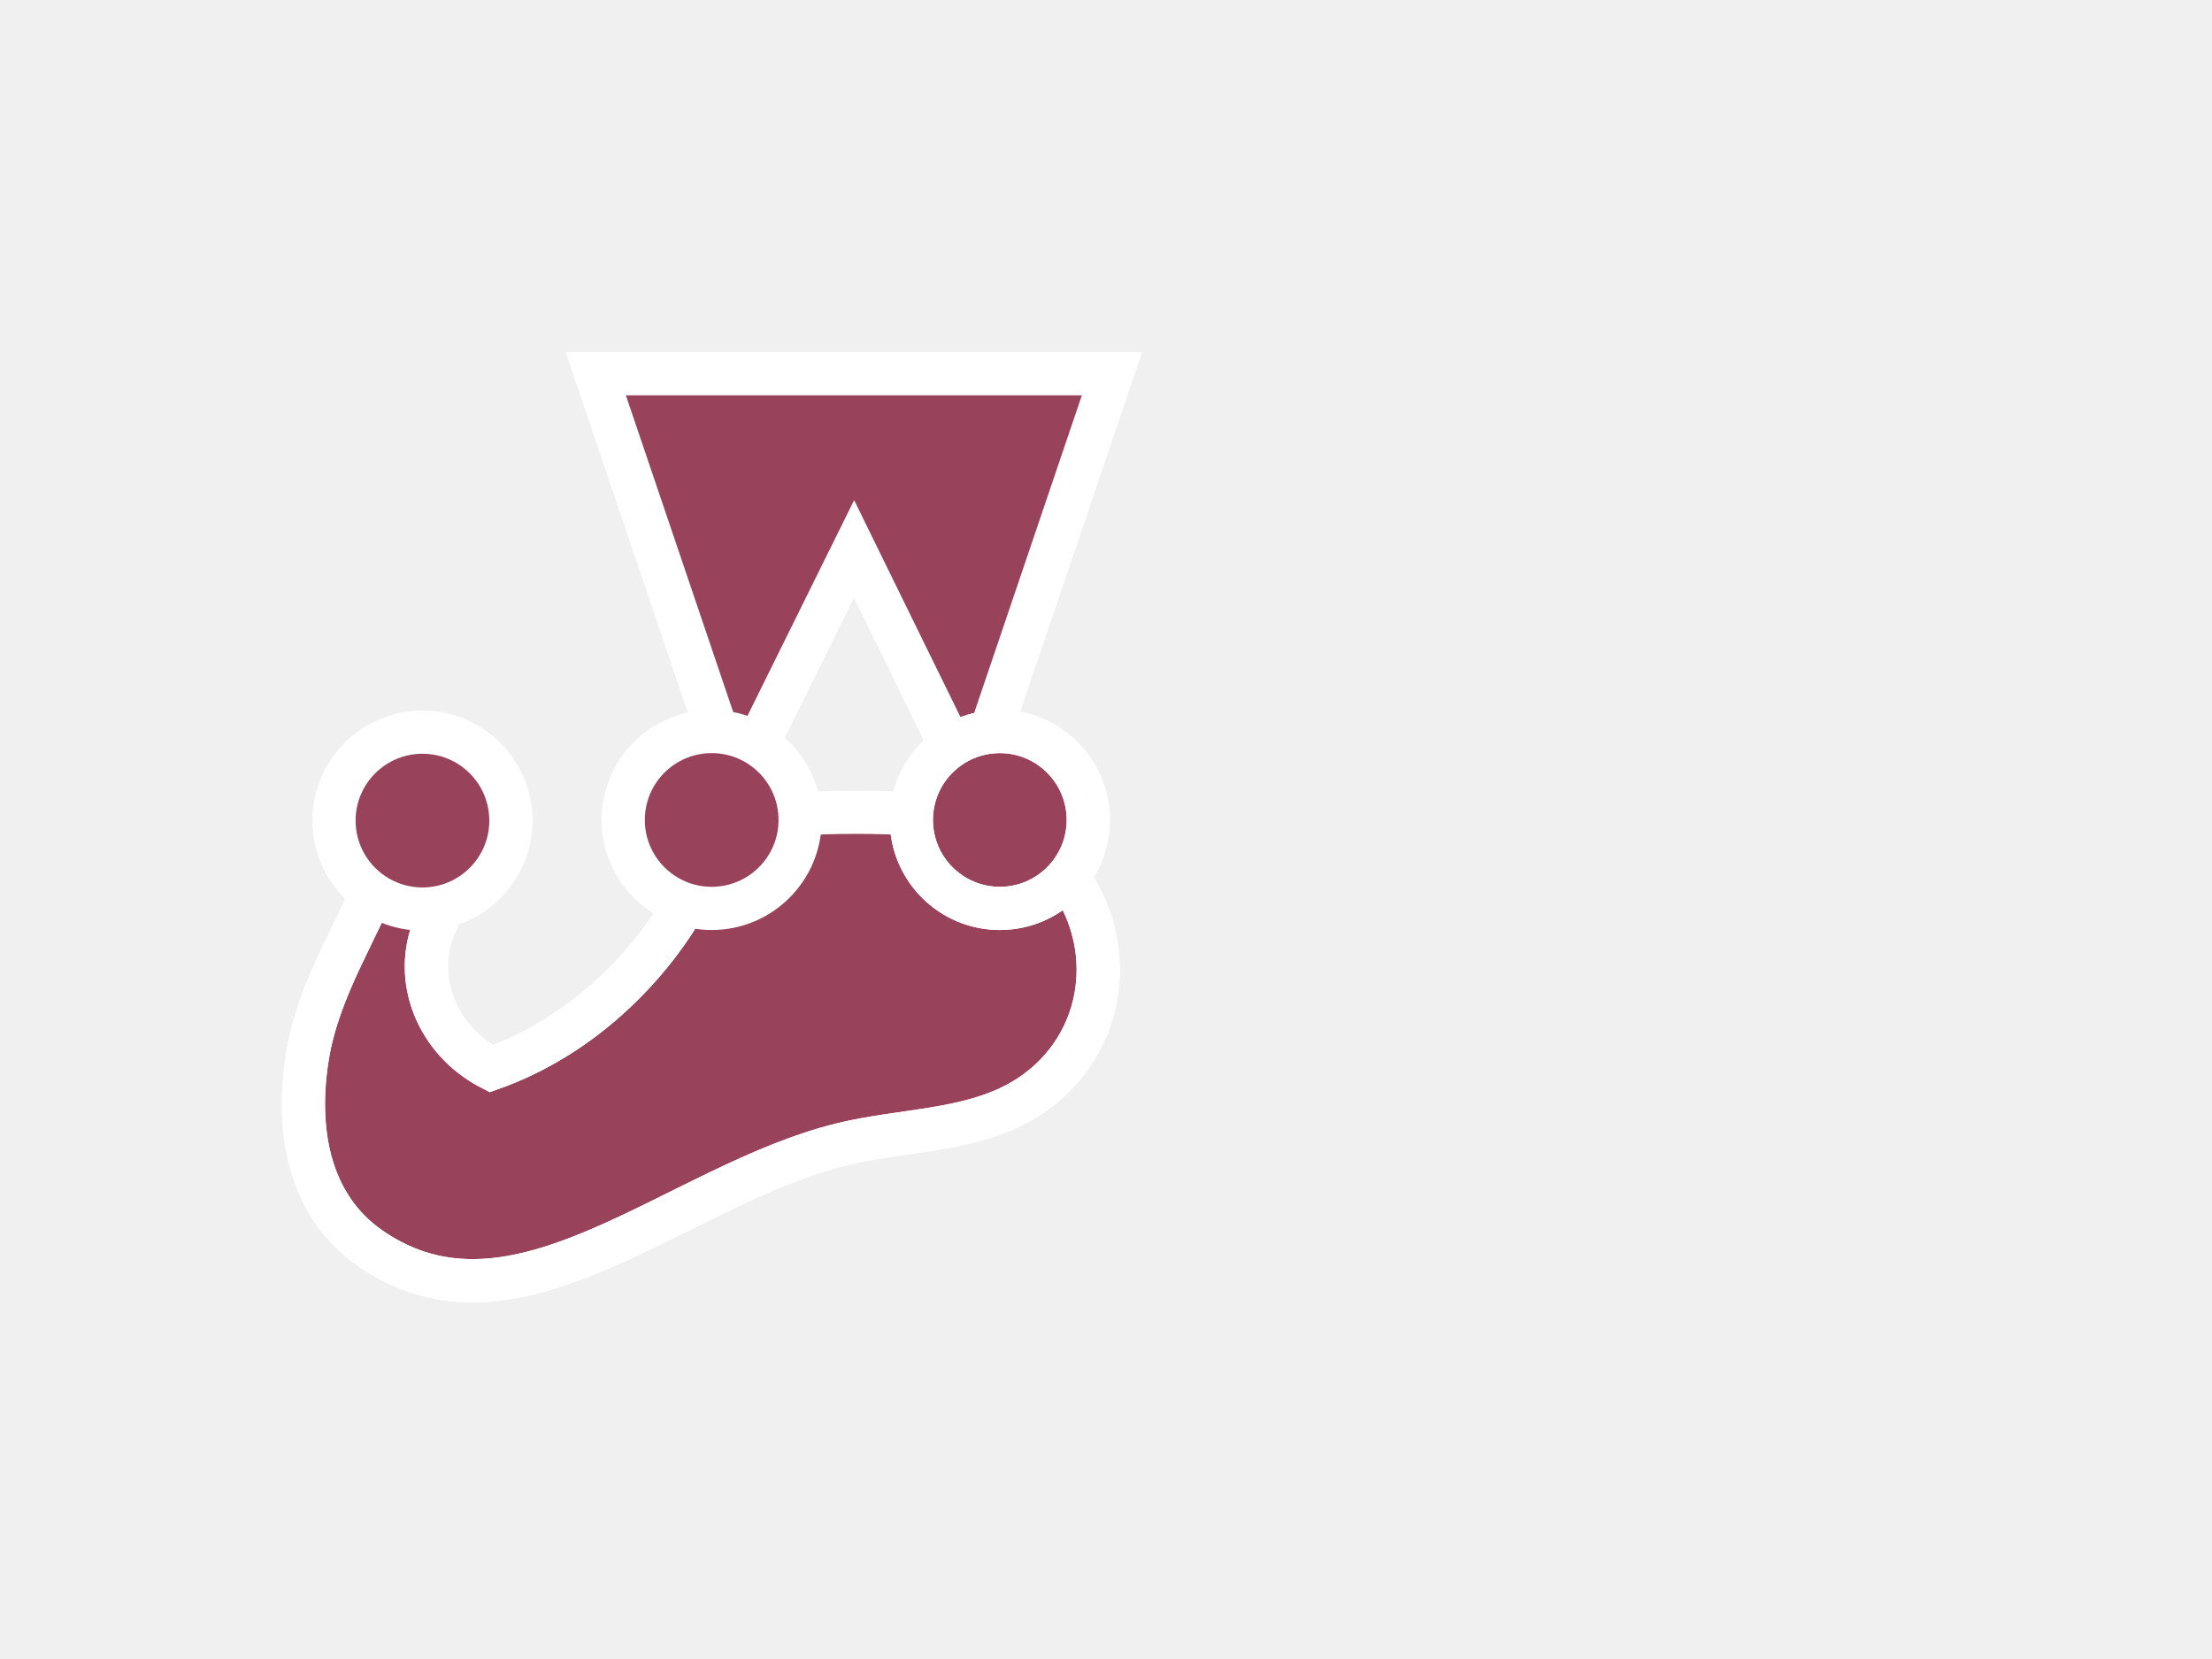
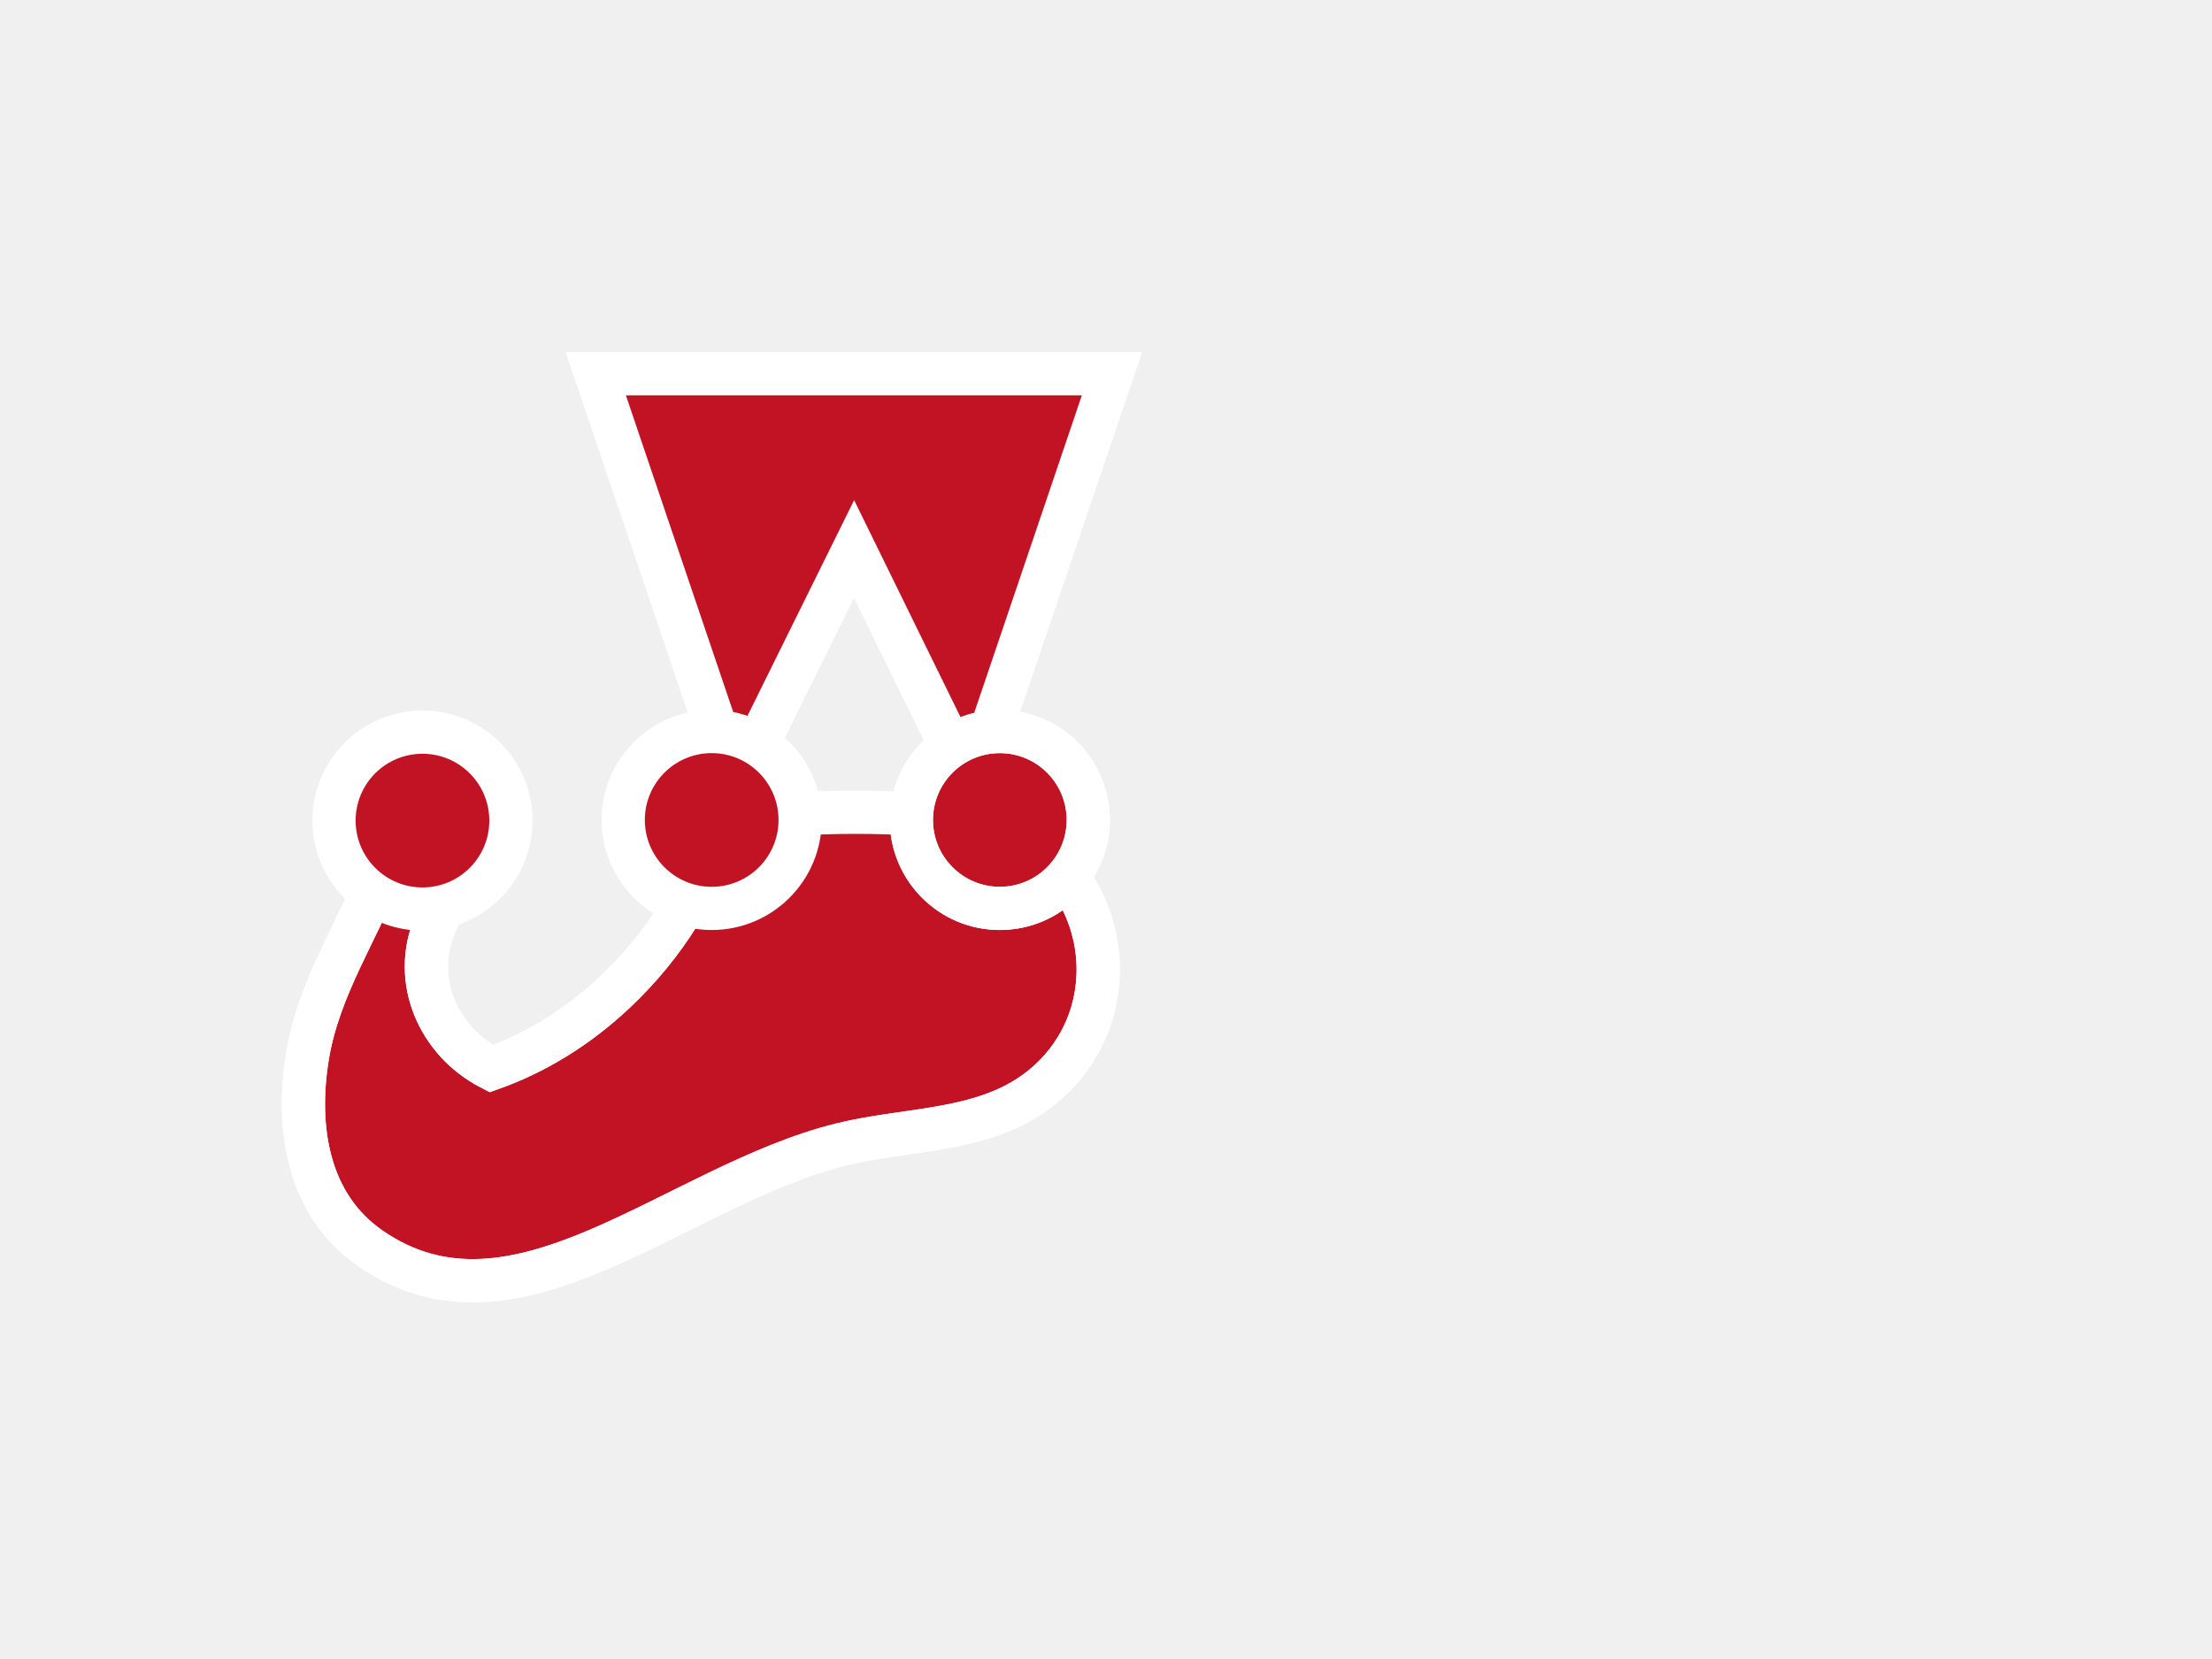
<svg xmlns="http://www.w3.org/2000/svg" viewBox="0 0 1024 768">
-   <path stroke="#FFF" stroke-width="20" d="M465.391 381.102c-.54.328-18.349-2.66-40.665-4.171-18.225-1.235-39.456-1.188-56.744-.017-14.019.949-32.438-6.098-34.639 2.277-8.238 31.351-25.963 58.655-48.511 79.928-16.963 16.003-36.377 28.138-57.375 35.615-24.999-12.842-36.805-41.404-26.152-66.447 8.449-19.863 18.28-41.74.13-46.745-13.213-3.644-20.468 9.013-25.547 22.545-9.73 25.923-28.219 52.748-33.488 84.521-5.562 33.542-.018 69.147 28.992 89.253 67.562 46.826 140.9-29.028 218.225-48.096 28.024-6.911 58.785-5.797 83.475-20.097 18.541-10.739 30.764-28.535 34.233-48.516 5.58-32.137-11.139-64.066-41.934-80.05z" fill="#99425b" />
+   <path stroke="#FFF" stroke-width="20" d="M465.391 381.102c-.54.328-18.349-2.66-40.665-4.171-18.225-1.235-39.456-1.188-56.744-.017-14.019.949-32.438-6.098-34.639 2.277-8.238 31.351-25.963 58.655-48.511 79.928-16.963 16.003-36.377 28.138-57.375 35.615-24.999-12.842-36.805-41.404-26.152-66.447 8.449-19.863 18.28-41.74.13-46.745-13.213-3.644-20.468 9.013-25.547 22.545-9.73 25.923-28.219 52.748-33.488 84.521-5.562 33.542-.018 69.147 28.992 89.253 67.562 46.826 140.9-29.028 218.225-48.096 28.024-6.911 58.785-5.797 83.475-20.097 18.541-10.739 30.764-28.535 34.233-48.516 5.58-32.137-11.139-64.066-41.934-80.05z" fill="#c21325" />
  <path fill="none" stroke="#FFF" stroke-width="20" d="M333.343 379.191c-8.238 31.351-25.963 58.655-48.511 79.928-16.963 16.003-36.377 28.138-57.376 35.615-24.999-12.842-36.805-41.404-26.152-66.447 8.449-19.863 18.28-41.74.13-46.745-13.213-3.644-20.468 9.013-25.547 22.545-9.73 25.923-28.219 52.748-33.488 84.521-5.562 33.542-.018 69.147 28.992 89.253 67.562 46.826 140.9-29.028 218.226-48.096 28.024-6.911 58.785-5.797 83.475-20.097 18.541-10.739 30.764-28.535 34.233-48.515 5.58-32.137-11.139-64.066-41.934-80.05" />
-   <path fill="#99425b" d="M395.364 254.17l54.321 110.812L514.778 173H275.789l64.943 191.641z" />
+   <path fill="#c21325" d="M395.364 254.17l54.321 110.812L514.778 173H275.789l64.943 191.641z" />
  <path fill="none" stroke="#FFF" stroke-width="20" d="M395.364 254.17l54.321 110.812L514.777 173H275.789l64.943 191.641z" />
-   <circle cx="329.46" cy="379.583" r="40.945" fill="#99425b" />
+   <circle cx="329.46" cy="379.583" r="40.945" fill="#c21325" />
  <circle fill="none" stroke="#FFF" stroke-width="20" cx="329.46" cy="379.583" r="40.945" />
-   <circle stroke="#FFF" stroke-width="20" cx="462.844" cy="379.583" r="40.945" fill="#99425b" />
+   <circle stroke="#FFF" stroke-width="20" cx="462.844" cy="379.583" r="40.945" fill="#c21325" />
  <circle fill="none" stroke="#FFF" cx="462.844" cy="379.583" r="40.945" stroke-width="20" />
-   <circle cx="195.571" cy="379.877" r="40.945" fill="#99425b" />
+   <circle cx="195.571" cy="379.877" r="40.945" fill="#c21325" />
  <circle fill="none" stroke="#FFF" stroke-width="20" cx="195.571" cy="379.877" r="40.945" />
</svg>
